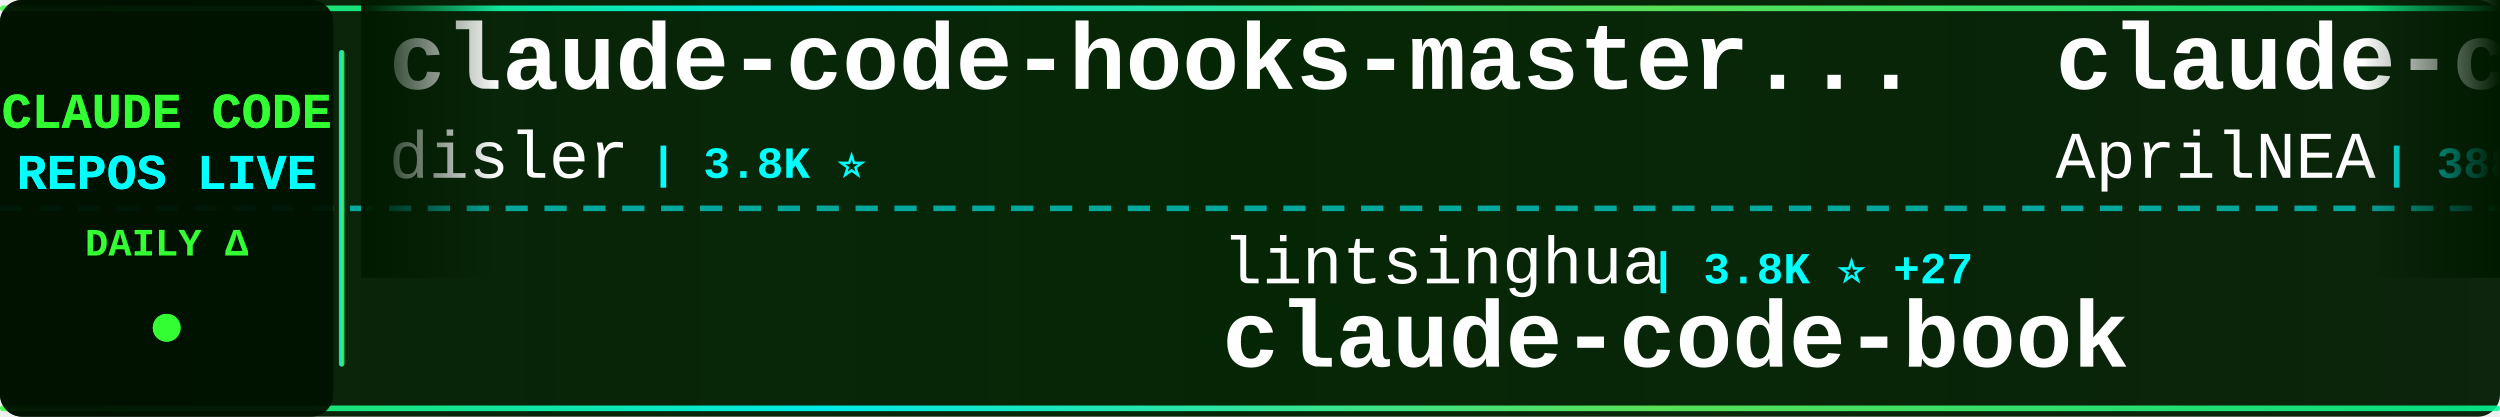
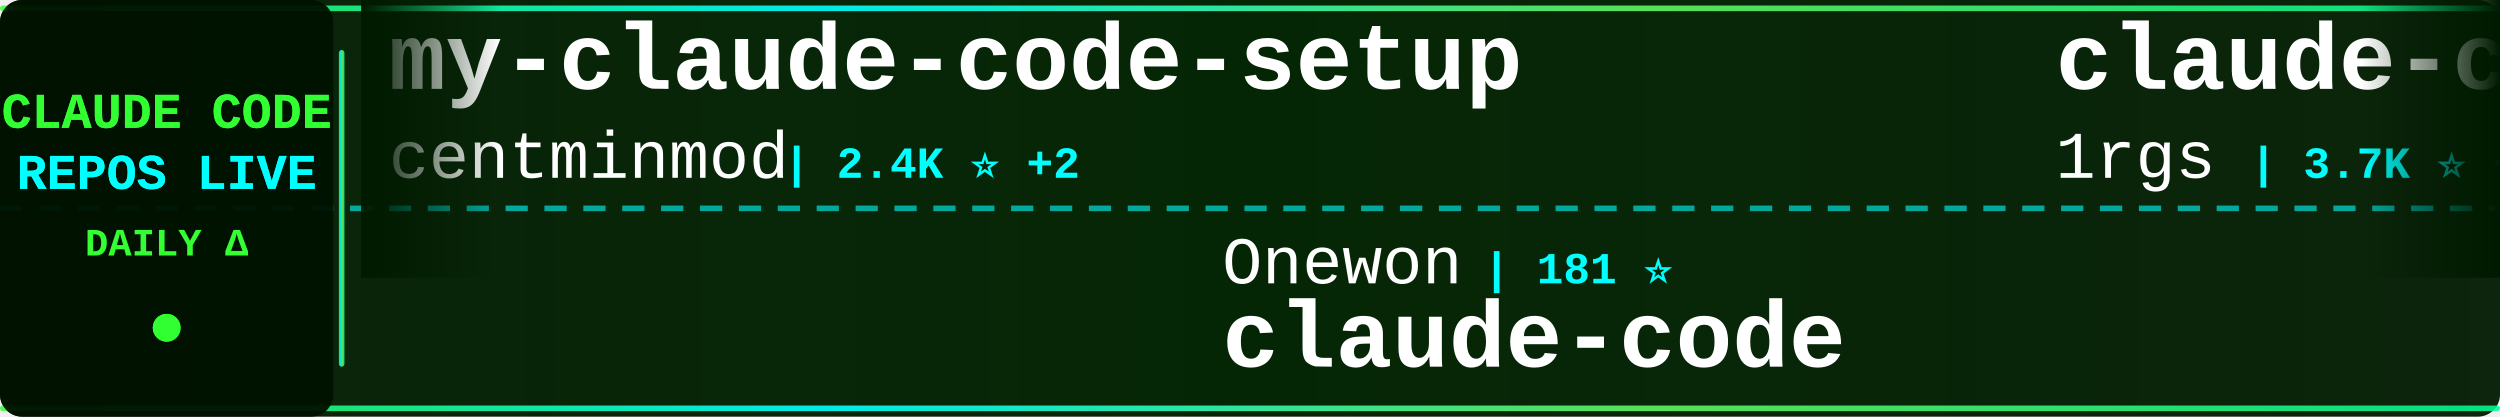
<svg xmlns="http://www.w3.org/2000/svg" width="900" height="150">
  <defs>
    <linearGradient id="tickerBg" x1="0%" y1="0%" x2="100%" y2="0%">
      <stop offset="0%" style="stop-color:#001a00;stop-opacity:0.95" />
      <stop offset="50%" style="stop-color:#002200;stop-opacity:0.98" />
      <stop offset="100%" style="stop-color:#001a00;stop-opacity:0.95" />
    </linearGradient>
    <linearGradient id="borderGrad" x1="0%" y1="0%" x2="100%" y2="0%">
      <stop offset="0%" style="stop-color:#33ff33;stop-opacity:0.85">
        <animate attributeName="stop-opacity" values="0.85;1;0.85" dur="2s" repeatCount="indefinite" />
      </stop>
      <stop offset="33%" style="stop-color:#00ffff;stop-opacity:0.9">
        <animate attributeName="stop-opacity" values="0.9;1;0.9" dur="2.2s" repeatCount="indefinite" />
      </stop>
      <stop offset="66%" style="stop-color:#66ff66;stop-opacity:0.85">
        <animate attributeName="stop-opacity" values="0.85;1;0.85" dur="1.8s" repeatCount="indefinite" />
      </stop>
      <stop offset="100%" style="stop-color:#00ff99;stop-opacity:0.85">
        <animate attributeName="stop-opacity" values="0.85;1;0.85" dur="2s" repeatCount="indefinite" />
      </stop>
    </linearGradient>
    <filter id="textGlow">
      <feGaussianBlur stdDeviation="0.1" result="coloredBlur" />
      <feMerge>
        <feMergeNode in="coloredBlur" />
        <feMergeNode in="SourceGraphic" />
      </feMerge>
    </filter>
    <filter id="metricGlow">
      <feGaussianBlur stdDeviation="0.2" result="coloredBlur" />
      <feMerge>
        <feMergeNode in="coloredBlur" />
        <feMergeNode in="SourceGraphic" />
      </feMerge>
    </filter>
    <linearGradient id="leftFade" x1="0%" y1="0%" x2="100%" y2="0%">
      <stop offset="0%" style="stop-color:#001a00;stop-opacity:1" />
      <stop offset="100%" style="stop-color:#001a00;stop-opacity:0" />
    </linearGradient>
    <linearGradient id="rightFade" x1="0%" y1="0%" x2="100%" y2="0%">
      <stop offset="0%" style="stop-color:#001a00;stop-opacity:0" />
      <stop offset="100%" style="stop-color:#001a00;stop-opacity:1" />
    </linearGradient>
  </defs>
  <rect width="900" height="150" fill="url(#tickerBg)" rx="8" />
  <rect x="0" y="2" width="900" height="2" fill="url(#borderGrad)" rx="1" />
  <rect x="0" y="146" width="900" height="2" fill="url(#borderGrad)" rx="1" />
  <line x1="0" y1="75" x2="900" y2="75" stroke="#00ffff" stroke-width="2" stroke-dasharray="8 6" opacity="0.6" />
  <rect x="0" y="0" width="120" height="150" fill="#001100" opacity="0.95" rx="8" />
  <text x="60" y="46" font-family="'Courier New', monospace" font-size="18" font-weight="bold" fill="#33ff33" text-anchor="middle" filter="url(#textGlow)">
    CLAUDE CODE
  </text>
  <text x="60" y="68" font-family="'Courier New', monospace" font-size="18" font-weight="bold" fill="#00ffff" text-anchor="middle" filter="url(#textGlow)">
    REPOS LIVE
  </text>
  <text x="60" y="92" font-family="'Courier New', monospace" font-size="14" font-weight="bold" fill="#33ff33" text-anchor="middle">
    DAILY Δ
  </text>
  <circle cx="60" cy="118" r="5" fill="#33ff33" filter="url(#metricGlow)">
    <animate attributeName="r" values="4;6;4" dur="1.5s" repeatCount="indefinite" />
    <animate attributeName="opacity" values="0.6;1;0.6" dur="1.5s" repeatCount="indefinite" />
  </circle>
  <rect x="122" y="18" width="2" height="114" fill="url(#borderGrad)" rx="1" />
  <clipPath id="tickerClip">
    <rect x="130" y="0" width="770" height="150" />
  </clipPath>
  <g clip-path="url(#tickerClip)">
    <g id="tickerItems">
      <animateTransform attributeName="transform" attributeType="XML" type="translate" from="0 0" to="-3000 0" dur="54s" repeatCount="indefinite" />
      <g transform="translate(0, 0)">
-         <text x="140" y="32" font-family="'Courier New', monospace" font-size="34" font-weight="bold" fill="#ffffff">claude-code-hooks-master...</text>
-         <text x="140" y="64" font-family="'Courier New', monospace" font-size="24" font-weight="normal" fill="#ffffff" opacity="1.0">disler</text>
-         <text x="234" y="64" font-family="'Courier New', monospace" font-size="16" font-weight="bold" fill="#00ffff"> | 3.8K ⭐</text>
+         <text x="140" y="32" font-family="'Courier New', monospace" font-size="34" font-weight="bold" fill="#ffffff">my-claude-code-setup</text>
+         <text x="140" y="64" font-family="'Courier New', monospace" font-size="24" font-weight="normal" fill="#ffffff" opacity="1.0">centminmod</text>
+         <text x="282" y="64" font-family="'Courier New', monospace" font-size="16" font-weight="bold" fill="#00ffff"> | 2.4K ⭐ +2</text>
      </g>
      <g transform="translate(300, 0)">
-         <text x="140" y="102" font-family="'Courier New', monospace" font-size="24" font-weight="normal" fill="#ffffff" opacity="1.0">lintsinghua</text>
-         <text x="294" y="102" font-family="'Courier New', monospace" font-size="16" font-weight="bold" fill="#00ffff"> | 3.8K ⭐ +27</text>
-         <text x="140" y="132" font-family="'Courier New', monospace" font-size="34" font-weight="bold" fill="#ffffff">claude-code-book</text>
+         <text x="140" y="102" font-family="'Courier New', monospace" font-size="24" font-weight="normal" fill="#ffffff" opacity="1.0">Onewon</text>
+         <text x="234" y="102" font-family="'Courier New', monospace" font-size="16" font-weight="bold" fill="#00ffff"> | 181 ⭐</text>
+         <text x="140" y="132" font-family="'Courier New', monospace" font-size="34" font-weight="bold" fill="#ffffff">claude-code</text>
      </g>
      <g transform="translate(600, 0)">
-         <text x="140" y="32" font-family="'Courier New', monospace" font-size="34" font-weight="bold" fill="#ffffff">claude-code-source</text>
-         <text x="140" y="64" font-family="'Courier New', monospace" font-size="24" font-weight="normal" fill="#ffffff" opacity="1.0">AprilNEA</text>
-         <text x="258" y="64" font-family="'Courier New', monospace" font-size="16" font-weight="bold" fill="#00ffff"> | 388 ⭐</text>
+         <text x="140" y="32" font-family="'Courier New', monospace" font-size="34" font-weight="bold" fill="#ffffff">claude-code-proxy</text>
+         <text x="140" y="64" font-family="'Courier New', monospace" font-size="24" font-weight="normal" fill="#ffffff" opacity="1.0">1rgs</text>
+         <text x="210" y="64" font-family="'Courier New', monospace" font-size="16" font-weight="bold" fill="#00ffff"> | 3.7K ⭐ +1</text>
      </g>
      <g transform="translate(900, 0)">
-         <text x="140" y="102" font-family="'Courier New', monospace" font-size="24" font-weight="normal" fill="#ffffff" opacity="1.0">diet103</text>
-         <text x="246" y="102" font-family="'Courier New', monospace" font-size="16" font-weight="bold" fill="#00ffff"> | 9.7K ⭐ +2</text>
-         <text x="140" y="132" font-family="'Courier New', monospace" font-size="34" font-weight="bold" fill="#ffffff">claude-code-infrastructu...</text>
+         <text x="140" y="102" font-family="'Courier New', monospace" font-size="24" font-weight="normal" fill="#ffffff" opacity="1.0">lorryjovens-hub</text>
+         <text x="342" y="102" font-family="'Courier New', monospace" font-size="16" font-weight="bold" fill="#00ffff"> | 1.7K ⭐ +2</text>
+         <text x="140" y="132" font-family="'Courier New', monospace" font-size="34" font-weight="bold" fill="#ffffff">claude-code-rust</text>
      </g>
      <g transform="translate(1200, 0)">
-         <text x="140" y="32" font-family="'Courier New', monospace" font-size="34" font-weight="bold" fill="#ffffff">claude-code-cli</text>
-         <text x="140" y="64" font-family="'Courier New', monospace" font-size="24" font-weight="normal" fill="#ffffff" opacity="1.0">huangserva</text>
-         <text x="282" y="64" font-family="'Courier New', monospace" font-size="16" font-weight="bold" fill="#00ffff"> | 609 ⭐</text>
+         <text x="140" y="32" font-family="'Courier New', monospace" font-size="34" font-weight="bold" fill="#ffffff">claude-code</text>
+         <text x="140" y="64" font-family="'Courier New', monospace" font-size="24" font-weight="normal" fill="#ffffff" opacity="1.0">alex000kim</text>
+         <text x="282" y="64" font-family="'Courier New', monospace" font-size="16" font-weight="bold" fill="#00ffff"> | 228 ⭐</text>
      </g>
      <g transform="translate(1500, 0)">
-         <text x="140" y="102" font-family="'Courier New', monospace" font-size="24" font-weight="normal" fill="#ffffff" opacity="1.0">shareAI-lab</text>
-         <text x="294" y="102" font-family="'Courier New', monospace" font-size="16" font-weight="bold" fill="#00ffff"> | 68.4K ⭐ +167</text>
-         <text x="140" y="132" font-family="'Courier New', monospace" font-size="34" font-weight="bold" fill="#ffffff">learn-claude-code</text>
+         <text x="140" y="102" font-family="'Courier New', monospace" font-size="24" font-weight="normal" fill="#ffffff" opacity="1.0">affaan-m</text>
+         <text x="258" y="102" font-family="'Courier New', monospace" font-size="16" font-weight="bold" fill="#00ffff"> | 221.7K ⭐ +602</text>
+         <text x="140" y="132" font-family="'Courier New', monospace" font-size="34" font-weight="bold" fill="#ffffff">ECC</text>
      </g>
      <g transform="translate(1800, 0)">
-         <text x="140" y="32" font-family="'Courier New', monospace" font-size="34" font-weight="bold" fill="#ffffff">claude-code-system-promp...</text>
-         <text x="140" y="64" font-family="'Courier New', monospace" font-size="24" font-weight="normal" fill="#ffffff" opacity="1.0">Piebald-AI</text>
-         <text x="282" y="64" font-family="'Courier New', monospace" font-size="16" font-weight="bold" fill="#00ffff"> | 11.4K ⭐ +38</text>
+         <text x="140" y="32" font-family="'Courier New', monospace" font-size="34" font-weight="bold" fill="#ffffff">awesome-claude-code-tool...</text>
+         <text x="140" y="64" font-family="'Courier New', monospace" font-size="24" font-weight="normal" fill="#ffffff" opacity="1.0">rohitg00</text>
+         <text x="258" y="64" font-family="'Courier New', monospace" font-size="16" font-weight="bold" fill="#00ffff"> | 2.2K ⭐ +2</text>
      </g>
      <g transform="translate(2100, 0)">
-         <text x="140" y="102" font-family="'Courier New', monospace" font-size="24" font-weight="normal" fill="#ffffff" opacity="1.0">luongnv89</text>
-         <text x="270" y="102" font-family="'Courier New', monospace" font-size="16" font-weight="bold" fill="#00ffff"> | 38.2K ⭐ +101</text>
-         <text x="140" y="132" font-family="'Courier New', monospace" font-size="34" font-weight="bold" fill="#ffffff">claude-howto</text>
+         <text x="140" y="102" font-family="'Courier New', monospace" font-size="24" font-weight="normal" fill="#ffffff" opacity="1.0">ding113</text>
+         <text x="246" y="102" font-family="'Courier New', monospace" font-size="16" font-weight="bold" fill="#00ffff"> | 3.2K ⭐ +9</text>
+         <text x="140" y="132" font-family="'Courier New', monospace" font-size="34" font-weight="bold" fill="#ffffff">claude-code-hub</text>
      </g>
      <g transform="translate(2400, 0)">
-         <text x="140" y="32" font-family="'Courier New', monospace" font-size="34" font-weight="bold" fill="#ffffff">CLIProxyAPI</text>
-         <text x="140" y="64" font-family="'Courier New', monospace" font-size="24" font-weight="normal" fill="#ffffff" opacity="1.0">router-for-me</text>
-         <text x="318" y="64" font-family="'Courier New', monospace" font-size="16" font-weight="bold" fill="#00ffff"> | 38.4K ⭐ +94</text>
+         <text x="140" y="32" font-family="'Courier New', monospace" font-size="34" font-weight="bold" fill="#ffffff">claude-code-rev</text>
+         <text x="140" y="64" font-family="'Courier New', monospace" font-size="24" font-weight="normal" fill="#ffffff" opacity="1.0">oboard</text>
+         <text x="234" y="64" font-family="'Courier New', monospace" font-size="16" font-weight="bold" fill="#00ffff"> | 3.2K ⭐ +8</text>
      </g>
      <g transform="translate(2700, 0)">
-         <text x="140" y="102" font-family="'Courier New', monospace" font-size="24" font-weight="normal" fill="#ffffff" opacity="1.0">carlvellotti</text>
-         <text x="306" y="102" font-family="'Courier New', monospace" font-size="16" font-weight="bold" fill="#00ffff"> | 2.1K ⭐ +2</text>
-         <text x="140" y="132" font-family="'Courier New', monospace" font-size="34" font-weight="bold" fill="#ffffff">claude-code-pm-course</text>
+         <text x="140" y="102" font-family="'Courier New', monospace" font-size="24" font-weight="normal" fill="#ffffff" opacity="1.0">T-Lab-CUHKSZ</text>
+         <text x="306" y="102" font-family="'Courier New', monospace" font-size="16" font-weight="bold" fill="#00ffff"> | 321 ⭐</text>
+         <text x="140" y="132" font-family="'Courier New', monospace" font-size="34" font-weight="bold" fill="#ffffff">claude-code</text>
      </g>
      <g transform="translate(3000, 0)">
-         <text x="140" y="32" font-family="'Courier New', monospace" font-size="34" font-weight="bold" fill="#ffffff">claude-code-hooks-master...</text>
-         <text x="140" y="64" font-family="'Courier New', monospace" font-size="24" font-weight="normal" fill="#ffffff" opacity="1.0">disler</text>
-         <text x="234" y="64" font-family="'Courier New', monospace" font-size="16" font-weight="bold" fill="#00ffff"> | 3.8K ⭐</text>
+         <text x="140" y="32" font-family="'Courier New', monospace" font-size="34" font-weight="bold" fill="#ffffff">my-claude-code-setup</text>
+         <text x="140" y="64" font-family="'Courier New', monospace" font-size="24" font-weight="normal" fill="#ffffff" opacity="1.0">centminmod</text>
+         <text x="282" y="64" font-family="'Courier New', monospace" font-size="16" font-weight="bold" fill="#00ffff"> | 2.4K ⭐ +2</text>
      </g>
      <g transform="translate(3300, 0)">
-         <text x="140" y="102" font-family="'Courier New', monospace" font-size="24" font-weight="normal" fill="#ffffff" opacity="1.0">lintsinghua</text>
-         <text x="294" y="102" font-family="'Courier New', monospace" font-size="16" font-weight="bold" fill="#00ffff"> | 3.8K ⭐ +27</text>
-         <text x="140" y="132" font-family="'Courier New', monospace" font-size="34" font-weight="bold" fill="#ffffff">claude-code-book</text>
+         <text x="140" y="102" font-family="'Courier New', monospace" font-size="24" font-weight="normal" fill="#ffffff" opacity="1.0">Onewon</text>
+         <text x="234" y="102" font-family="'Courier New', monospace" font-size="16" font-weight="bold" fill="#00ffff"> | 181 ⭐</text>
+         <text x="140" y="132" font-family="'Courier New', monospace" font-size="34" font-weight="bold" fill="#ffffff">claude-code</text>
      </g>
      <g transform="translate(3600, 0)">
-         <text x="140" y="32" font-family="'Courier New', monospace" font-size="34" font-weight="bold" fill="#ffffff">claude-code-source</text>
-         <text x="140" y="64" font-family="'Courier New', monospace" font-size="24" font-weight="normal" fill="#ffffff" opacity="1.0">AprilNEA</text>
-         <text x="258" y="64" font-family="'Courier New', monospace" font-size="16" font-weight="bold" fill="#00ffff"> | 388 ⭐</text>
+         <text x="140" y="32" font-family="'Courier New', monospace" font-size="34" font-weight="bold" fill="#ffffff">claude-code-proxy</text>
+         <text x="140" y="64" font-family="'Courier New', monospace" font-size="24" font-weight="normal" fill="#ffffff" opacity="1.0">1rgs</text>
+         <text x="210" y="64" font-family="'Courier New', monospace" font-size="16" font-weight="bold" fill="#00ffff"> | 3.7K ⭐ +1</text>
      </g>
      <g transform="translate(3900, 0)">
-         <text x="140" y="102" font-family="'Courier New', monospace" font-size="24" font-weight="normal" fill="#ffffff" opacity="1.0">diet103</text>
-         <text x="246" y="102" font-family="'Courier New', monospace" font-size="16" font-weight="bold" fill="#00ffff"> | 9.7K ⭐ +2</text>
-         <text x="140" y="132" font-family="'Courier New', monospace" font-size="34" font-weight="bold" fill="#ffffff">claude-code-infrastructu...</text>
+         <text x="140" y="102" font-family="'Courier New', monospace" font-size="24" font-weight="normal" fill="#ffffff" opacity="1.0">lorryjovens-hub</text>
+         <text x="342" y="102" font-family="'Courier New', monospace" font-size="16" font-weight="bold" fill="#00ffff"> | 1.7K ⭐ +2</text>
+         <text x="140" y="132" font-family="'Courier New', monospace" font-size="34" font-weight="bold" fill="#ffffff">claude-code-rust</text>
      </g>
    </g>
  </g>
  <rect x="130" y="0" width="50" height="100" fill="url(#leftFade)" />
  <rect x="850" y="0" width="50" height="100" fill="url(#rightFade)" />
</svg>
